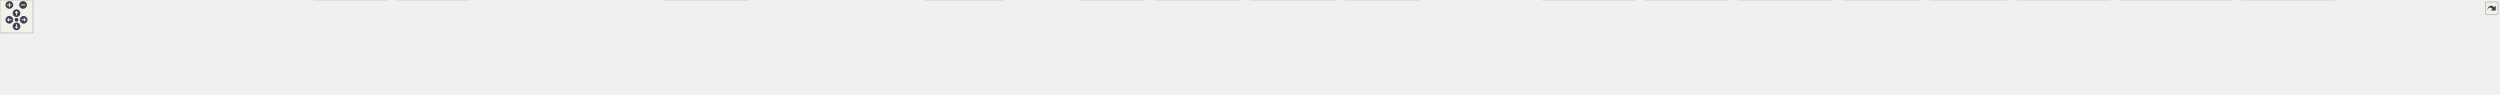
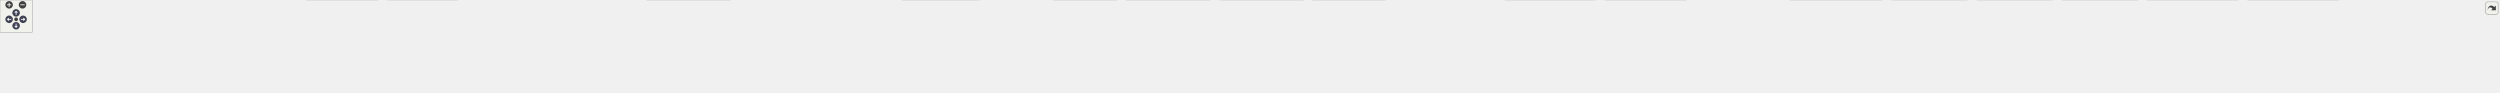
<svg xmlns="http://www.w3.org/2000/svg" xmlns:xlink="http://www.w3.org/1999/xlink" id="main" version="1.1" xml:space="preserve">
  <style type="text/css">
.node, .edge {opacity: 0.7;}
.node.selected, .edge.selected {opacity: 1;}
.edge:hover path { stroke: red; }
.edge:hover polygon { stroke: red; fill: red; }
</style>
  <defs>
    <circle id="rim" cx="0" cy="0" r="7" />
    <circle id="rim2" cx="0" cy="0" r="3.5" />
    <g id="zoomPlus">
      <use xlink:href="#rim" fill="#404040">
        <set attributeName="fill" to="#808080" begin="zoomplus.mouseover" end="zoomplus.mouseout" />
      </use>
      <path d="M-4,0h8M0,-4v8" fill="none" stroke="white" stroke-width="1.5" pointer-events="none" />
    </g>
    <g id="zoomMin">
      <use xlink:href="#rim" fill="#404040">
        <set attributeName="fill" to="#808080" begin="zoomminus.mouseover" end="zoomminus.mouseout" />
      </use>
      <path d="M-4,0h8" fill="none" stroke="white" stroke-width="1.5" pointer-events="none" />
    </g>
    <g id="arrowUp" transform="translate(30 24)">
      <use xlink:href="#rim" />
      <path pointer-events="none" fill="none" stroke="white" stroke-width="1.5" d="M0,-3.0v7 M-2.5,-0.5L0,-3.0L2.5,-0.5" />
    </g>
    <g id="arrowRight" transform="rotate(90) translate(36 -43)">
      <use xlink:href="#rim" />
      <path pointer-events="none" fill="none" stroke="white" stroke-width="1.5" d="M0,-3.0v7 M-2.5,-0.5L0,-3.0L2.5,-0.5" />
    </g>
    <g id="arrowDown" transform="rotate(180) translate(-30 -48)">
      <use xlink:href="#rim" />
      <path pointer-events="none" fill="none" stroke="white" stroke-width="1.5" d="M0,-3.0v7 M-2.5,-0.5L0,-3.0L2.5,-0.5" />
    </g>
    <g id="arrowLeft" transform="rotate(270) translate(-36 17)">
      <use xlink:href="#rim" />
      <path pointer-events="none" fill="none" stroke="white" stroke-width="1.5" d="M0,-3.0v7 M-2.5,-0.5L0,-3.0L2.5,-0.5" />
    </g>
    <g id="resetDef">
      <use xlink:href="#rim2" fill="#404040">
        <set attributeName="fill" to="#808080" begin="reset.mouseover" end="reset.mouseout" />
      </use>
    </g>
  </defs>
  <svg id="graph" class="graph">
    <g id="viewport">
      <g id="Node000001" class="node">
        <g id="a_Node000001">
          <a xlink:title=" ">
-             <polygon fill="#999999" stroke="#666666" points="2107.12,-112 1938.12,-112 1938.12,-68 2107.12,-68 2107.12,-112" />
-             <text text-anchor="start" x="1946.12" y="-98.5" font-family="Helvetica,sans-Serif" font-size="10.00">src/test/java/fr/softsf</text>
-             <text text-anchor="start" x="1946.12" y="-86.5" font-family="Helvetica,sans-Serif" font-size="10.00">/sudokufx/viewmodel/MenuOptions</text>
-             <text text-anchor="middle" x="2022.62" y="-74.5" font-family="Helvetica,sans-Serif" font-size="10.00">ViewModelUTest.java</text>
+             <polygon fill="#999999" stroke="#666666" points="2184.12,-112 2015.12,-112 2015.12,-68 2184.12,-68 2184.12,-112" />
+             <text text-anchor="start" x="2023.12" y="-98.5" font-family="Helvetica,sans-Serif" font-size="10.00">src/test/java/fr/softsf</text>
+             <text text-anchor="start" x="2023.12" y="-86.5" font-family="Helvetica,sans-Serif" font-size="10.00">/sudokufx/viewmodel/MenuOptions</text>
+             <text text-anchor="middle" x="2099.62" y="-74.5" font-family="Helvetica,sans-Serif" font-size="10.00">ViewModelUTest.java</text>
          </a>
        </g>
      </g>
      <g id="Node000002" class="node">
        <g id="a_Node000002">
          <a xlink:title=" ">
            <polygon fill="#e0e0e0" stroke="#999999" points="63.25,-26 0,-26 0,-6 63.25,-6 63.25,-26" />
            <text text-anchor="middle" x="31.62" y="-12.5" font-family="Helvetica,sans-Serif" font-size="10.00">java.io.File</text>
          </a>
        </g>
      </g>
      <g id="edge1_Node000001_Node000002" class="edge">
        <g id="a_edge1_Node000001_Node000002">
          <a xlink:title=" ">
-             <path fill="none" stroke="#63b8ff" d="M1937.7,-88.16C1586.32,-84.48 256.06,-68.23 71.62,-32 68.98,-31.48 66.29,-30.81 63.61,-30.04" />
-             <polygon fill="#63b8ff" stroke="#63b8ff" points="64.86,-26.77 54.27,-26.91 62.64,-33.4 64.86,-26.77" />
+             <path fill="none" stroke="#63b8ff" d="M2014.71,-88.26C1654.69,-84.92 263.95,-69.67 71.62,-32 68.98,-31.48 66.29,-30.81 63.61,-30.04" />
+             <polygon fill="#63b8ff" stroke="#63b8ff" points="64.86,-26.77 54.27,-26.92 62.64,-33.41 64.86,-26.77" />
          </a>
        </g>
      </g>
      <g id="Node000003" class="node">
        <g id="a_Node000003">
          <a xlink:title=" ">
            <polygon fill="#e0e0e0" stroke="#999999" points="190.12,-26 81.12,-26 81.12,-6 190.12,-6 190.12,-26" />
            <text text-anchor="middle" x="135.62" y="-12.5" font-family="Helvetica,sans-Serif" font-size="10.00">java.lang.reflect.Field</text>
          </a>
        </g>
      </g>
      <g id="edge2_Node000001_Node000003" class="edge">
        <g id="a_edge2_Node000001_Node000003">
          <a xlink:title=" ">
-             <path fill="none" stroke="#63b8ff" d="M1937.69,-88.63C1625.42,-86.9 541.33,-77.67 198.62,-32 192.85,-31.23 186.84,-30.16 180.91,-28.94" />
-             <polygon fill="#63b8ff" stroke="#63b8ff" points="181.72,-25.53 171.2,-26.78 180.2,-32.36 181.72,-25.53" />
+             <path fill="none" stroke="#63b8ff" d="M2014.71,-88.75C1694.08,-87.46 557.14,-79.55 198.62,-32 192.85,-31.23 186.84,-30.16 180.91,-28.94" />
+             <polygon fill="#63b8ff" stroke="#63b8ff" points="181.72,-25.54 171.2,-26.78 180.2,-32.37 181.72,-25.54" />
          </a>
        </g>
      </g>
      <g id="Node000004" class="node">
        <g id="a_Node000004">
          <a xlink:title=" ">
            <polygon fill="#e0e0e0" stroke="#999999" points="343.25,-26 208,-26 208,-6 343.25,-6 343.25,-26" />
            <text text-anchor="middle" x="275.62" y="-12.5" font-family="Helvetica,sans-Serif" font-size="10.00">java.util.function.Consumer</text>
          </a>
        </g>
      </g>
      <g id="edge3_Node000001_Node000004" class="edge">
        <g id="a_edge3_Node000001_Node000004">
          <a xlink:title=" ">
-             <path fill="none" stroke="#63b8ff" d="M1937.85,-87.91C1643.08,-83.84 663.79,-67.89 351.62,-32 344.08,-31.13 336.17,-29.92 328.43,-28.55" />
-             <polygon fill="#63b8ff" stroke="#63b8ff" points="329.21,-25.14 318.74,-26.74 327.92,-32.02 329.21,-25.14" />
+             <path fill="none" stroke="#63b8ff" d="M2014.65,-88.06C1710.88,-84.4 679.5,-69.45 351.62,-32 344.08,-31.14 336.17,-29.93 328.42,-28.56" />
+             <polygon fill="#63b8ff" stroke="#63b8ff" points="329.21,-25.15 318.73,-26.76 327.92,-32.03 329.21,-25.15" />
          </a>
        </g>
      </g>
      <g id="Node000005" class="node">
        <g id="a_Node000005">
          <a xlink:title=" ">
            <polygon fill="#e0e0e0" stroke="#999999" points="478.25,-26 361,-26 361,-6 478.25,-6 478.25,-26" />
            <text text-anchor="middle" x="419.62" y="-12.5" font-family="Helvetica,sans-Serif" font-size="10.00">java.util.stream.Stream</text>
          </a>
        </g>
      </g>
      <g id="edge4_Node000001_Node000005" class="edge">
        <g id="a_edge4_Node000001_Node000005">
          <a xlink:title=" ">
-             <path fill="none" stroke="#63b8ff" d="M1938.03,-87.86C1659.34,-83.81 771.66,-68.3 487.62,-32 481.17,-31.18 474.43,-30.03 467.8,-28.75" />
-             <polygon fill="#63b8ff" stroke="#63b8ff" points="468.81,-25.38 458.31,-26.78 467.39,-32.24 468.81,-25.38" />
+             <path fill="none" stroke="#63b8ff" d="M2014.83,-88.04C1726.81,-84.44 787.31,-70.03 487.62,-32 481.17,-31.18 474.43,-30.04 467.8,-28.76" />
+             <polygon fill="#63b8ff" stroke="#63b8ff" points="468.81,-25.39 458.3,-26.79 467.39,-32.25 468.81,-25.39" />
          </a>
        </g>
      </g>
      <g id="Node000006" class="node">
        <g id="a_Node000006">
          <a xlink:title=" ">
            <polygon fill="#e0e0e0" stroke="#999999" points="552.88,-26 496.38,-26 496.38,-6 552.88,-6 552.88,-26" />
            <text text-anchor="middle" x="524.62" y="-12.5" font-family="Helvetica,sans-Serif" font-size="10.00">java.util.*</text>
          </a>
        </g>
      </g>
      <g id="edge5_Node000001_Node000006" class="edge">
        <g id="a_edge5_Node000001_Node000006">
          <a xlink:title=" ">
-             <path fill="none" stroke="#63b8ff" d="M1938.05,-89.52C1667.72,-90.59 826.84,-89.1 561.62,-32 559.44,-31.53 557.22,-30.94 555,-30.27" />
-             <polygon fill="#63b8ff" stroke="#63b8ff" points="556.21,-26.98 545.62,-26.91 553.86,-33.57 556.21,-26.98" />
+             <path fill="none" stroke="#63b8ff" d="M2014.85,-87.58C1713.38,-82.28 703.61,-62.43 561.62,-32 559.44,-31.53 557.22,-30.94 555,-30.27" />
+             <polygon fill="#63b8ff" stroke="#63b8ff" points="556.21,-26.99 545.62,-26.92 553.86,-33.58 556.21,-26.99" />
          </a>
        </g>
      </g>
      <g id="Node000007" class="node">
        <g id="a_Node000007">
          <a xlink:title=" ">
            <polygon fill="#e0e0e0" stroke="#999999" points="704.5,-32 570.75,-32 570.75,0 704.5,0 704.5,-32" />
            <text text-anchor="start" x="578.75" y="-18.5" font-family="Helvetica,sans-Serif" font-size="10.00">javafx.beans.binding.String</text>
            <text text-anchor="middle" x="637.62" y="-6.5" font-family="Helvetica,sans-Serif" font-size="10.00">Binding</text>
          </a>
        </g>
      </g>
      <g id="edge6_Node000001_Node000007" class="edge">
        <g id="a_edge6_Node000001_Node000007">
          <a xlink:title=" ">
-             <path fill="none" stroke="#63b8ff" d="M1937.65,-89.74C1730.3,-90.58 1181.9,-87.07 716.01,-32.15" />
-             <polygon fill="#63b8ff" stroke="#63b8ff" points="716.52,-28.69 706.18,-30.98 715.69,-35.64 716.52,-28.69" />
+             <path fill="none" stroke="#63b8ff" d="M2014.72,-87.22C1757.61,-81.57 988.98,-62.63 715.75,-32.09" />
+             <polygon fill="#63b8ff" stroke="#63b8ff" points="716.51,-28.66 706.18,-30.99 715.71,-35.61 716.51,-28.66" />
          </a>
        </g>
      </g>
      <g id="Node000008" class="node">
        <g id="a_Node000008">
          <a xlink:title=" ">
            <polygon fill="#e0e0e0" stroke="#999999" points="852.62,-32 722.62,-32 722.62,0 852.62,0 852.62,-32" />
            <text text-anchor="start" x="730.62" y="-18.5" font-family="Helvetica,sans-Serif" font-size="10.00">javafx.scene.control.Color</text>
            <text text-anchor="middle" x="787.62" y="-6.5" font-family="Helvetica,sans-Serif" font-size="10.00">Picker</text>
          </a>
        </g>
      </g>
      <g id="edge7_Node000001_Node000008" class="edge">
        <g id="a_edge7_Node000001_Node000008">
          <a xlink:title=" ">
-             <path fill="none" stroke="#63b8ff" d="M1937.76,-89.21C1747.24,-88.73 1271.05,-82.25 864.31,-32.21" />
-             <polygon fill="#63b8ff" stroke="#63b8ff" points="864.76,-28.74 854.41,-30.98 863.9,-35.68 864.76,-28.74" />
+             <path fill="none" stroke="#63b8ff" d="M2014.81,-89.58C1815.47,-89.98 1301.58,-85.37 864.2,-32.19" />
+             <polygon fill="#63b8ff" stroke="#63b8ff" points="864.76,-28.73 854.41,-30.98 863.91,-35.68 864.76,-28.73" />
          </a>
        </g>
      </g>
      <g id="Node000009" class="node">
        <g id="a_Node000009">
          <a xlink:title=" ">
            <polygon fill="#e0e0e0" stroke="#999999" points="1001,-26 870.25,-26 870.25,-6 1001,-6 1001,-26" />
            <text text-anchor="middle" x="935.62" y="-12.5" font-family="Helvetica,sans-Serif" font-size="10.00">javafx.scene.image.Image</text>
          </a>
        </g>
      </g>
      <g id="edge8_Node000001_Node000009" class="edge">
        <g id="a_edge8_Node000001_Node000009">
          <a xlink:title=" ">
-             <path fill="none" stroke="#63b8ff" d="M1937.63,-88.25C1763.17,-85.84 1352.33,-75.57 1010.62,-32 1003.54,-31.1 996.11,-29.91 988.81,-28.6" />
-             <polygon fill="#63b8ff" stroke="#63b8ff" points="989.46,-25.16 978.99,-26.74 988.16,-32.04 989.46,-25.16" />
+             <path fill="none" stroke="#63b8ff" d="M2014.88,-88.74C1831.17,-87.26 1382.8,-78.71 1010.62,-32 1003.54,-31.11 996.11,-29.93 988.81,-28.63" />
+             <polygon fill="#63b8ff" stroke="#63b8ff" points="989.46,-25.19 978.98,-26.77 988.16,-32.06 989.46,-25.19" />
          </a>
        </g>
      </g>
      <g id="Node000010" class="node">
        <g id="a_Node000010">
          <a xlink:title=" ">
            <polygon fill="#e0e0e0" stroke="#999999" points="1187.75,-26 1019.5,-26 1019.5,-6 1187.75,-6 1187.75,-26" />
            <text text-anchor="middle" x="1103.62" y="-12.5" font-family="Helvetica,sans-Serif" font-size="10.00">javafx.scene.layout.BackgroundFill</text>
          </a>
        </g>
      </g>
      <g id="edge9_Node000001_Node000010" class="edge">
        <g id="a_edge9_Node000001_Node000010">
          <a xlink:title=" ">
-             <path fill="none" stroke="#63b8ff" d="M1937.67,-85.69C1787.69,-79.28 1466.35,-62.99 1196.62,-32 1187.5,-30.95 1177.9,-29.64 1168.48,-28.23" />
-             <polygon fill="#63b8ff" stroke="#63b8ff" points="1169.03,-24.78 1158.61,-26.71 1167.96,-31.7 1169.03,-24.78" />
+             <path fill="none" stroke="#63b8ff" d="M2014.73,-86.38C1854.43,-80.84 1496.35,-65.55 1196.62,-32 1187.28,-30.95 1177.44,-29.62 1167.8,-28.18" />
+             <polygon fill="#63b8ff" stroke="#63b8ff" points="1168.53,-24.75 1158.11,-26.69 1167.46,-31.67 1168.53,-24.75" />
          </a>
        </g>
      </g>
      <g id="Node000011" class="node">
        <g id="a_Node000011">
          <a xlink:title=" ">
            <polygon fill="#e0e0e0" stroke="#999999" points="1361.38,-32 1205.88,-32 1205.88,0 1361.38,0 1361.38,-32" />
            <text text-anchor="start" x="1213.88" y="-18.5" font-family="Helvetica,sans-Serif" font-size="10.00">javafx.scene.layout.Background</text>
            <text text-anchor="middle" x="1283.62" y="-6.5" font-family="Helvetica,sans-Serif" font-size="10.00">Image</text>
          </a>
        </g>
      </g>
      <g id="edge10_Node000001_Node000011" class="edge">
        <g id="a_edge10_Node000001_Node000011">
          <a xlink:title=" ">
-             <path fill="none" stroke="#63b8ff" d="M1937.72,-83.85C1815.25,-75.92 1581.71,-58.9 1373.01,-32.24" />
-             <polygon fill="#63b8ff" stroke="#63b8ff" points="1373.7,-28.8 1363.33,-30.99 1372.8,-35.74 1373.7,-28.8" />
+             <path fill="none" stroke="#63b8ff" d="M2014.9,-84.93C1880.85,-77.93 1611.46,-61.56 1373.15,-32.24" />
+             <polygon fill="#63b8ff" stroke="#63b8ff" points="1373.69,-28.78 1363.33,-31.02 1372.82,-35.73 1373.69,-28.78" />
          </a>
        </g>
      </g>
      <g id="Node000012" class="node">
        <g id="a_Node000012">
          <a xlink:title=" ">
            <polygon fill="#e0e0e0" stroke="#999999" points="1523.75,-26 1379.5,-26 1379.5,-6 1523.75,-6 1523.75,-26" />
            <text text-anchor="middle" x="1451.62" y="-12.5" font-family="Helvetica,sans-Serif" font-size="10.00">javafx.scene.layout.GridPane</text>
          </a>
        </g>
      </g>
      <g id="edge11_Node000001_Node000012" class="edge">
        <g id="a_edge11_Node000001_Node000012">
          <a xlink:title=" ">
-             <path fill="none" stroke="#63b8ff" d="M1937.85,-80.89C1839.98,-71.12 1674.27,-53.33 1532.62,-32 1525.66,-30.95 1518.39,-29.75 1511.17,-28.5" />
-             <polygon fill="#63b8ff" stroke="#63b8ff" points="1511.88,-25.07 1501.43,-26.76 1510.66,-31.96 1511.88,-25.07" />
+             <path fill="none" stroke="#63b8ff" d="M2014.83,-82.68C1903.74,-73.9 1703.05,-56.3 1532.62,-32 1525.39,-30.97 1517.81,-29.75 1510.31,-28.46" />
+             <polygon fill="#63b8ff" stroke="#63b8ff" points="1511.01,-25.03 1500.55,-26.73 1509.78,-31.92 1511.01,-25.03" />
          </a>
        </g>
      </g>
      <g id="Node000013" class="node">
        <g id="a_Node000013">
          <a xlink:title=" ">
            <polygon fill="#e0e0e0" stroke="#999999" points="1663.5,-26 1541.75,-26 1541.75,-6 1663.5,-6 1663.5,-26" />
            <text text-anchor="middle" x="1602.62" y="-12.5" font-family="Helvetica,sans-Serif" font-size="10.00">javafx.scene.paint.Color</text>
          </a>
        </g>
      </g>
      <g id="edge12_Node000001_Node000013" class="edge">
        <g id="a_edge12_Node000001_Node000013">
          <a xlink:title=" ">
-             <path fill="none" stroke="#63b8ff" d="M1937.91,-76.41C1866.89,-65.57 1762.92,-49.02 1672.62,-32 1667.33,-31 1661.82,-29.91 1656.33,-28.79" />
-             <polygon fill="#63b8ff" stroke="#63b8ff" points="1657.11,-25.38 1646.61,-26.77 1655.69,-32.23 1657.11,-25.38" />
+             <path fill="none" stroke="#63b8ff" d="M2014.66,-79.65C1928.28,-69.67 1790.71,-52.5 1672.62,-32 1666.95,-31.02 1661.04,-29.9 1655.17,-28.72" />
+             <polygon fill="#63b8ff" stroke="#63b8ff" points="1655.96,-25.31 1645.46,-26.73 1654.55,-32.17 1655.96,-25.31" />
          </a>
        </g>
      </g>
      <g id="Node000014" class="node">
        <g id="a_Node000014">
          <a xlink:title=" ">
            <polygon fill="#e0e0e0" stroke="#999999" points="1825.38,-32 1681.88,-32 1681.88,0 1825.38,0 1825.38,-32" />
            <text text-anchor="start" x="1689.88" y="-18.5" font-family="Helvetica,sans-Serif" font-size="10.00">org.junit.jupiter.api.extension.</text>
            <text text-anchor="middle" x="1753.62" y="-6.5" font-family="Helvetica,sans-Serif" font-size="10.00">ExtendWith</text>
          </a>
        </g>
      </g>
      <g id="edge13_Node000001_Node000014" class="edge">
        <g id="a_edge13_Node000001_Node000014">
          <a xlink:title=" ">
-             <path fill="none" stroke="#63b8ff" d="M1942.64,-67.59C1904.47,-57.37 1859.24,-45.27 1822.6,-35.46" />
-             <polygon fill="#63b8ff" stroke="#63b8ff" points="1823.55,-32.09 1812.98,-32.89 1821.74,-38.85 1823.55,-32.09" />
+             <path fill="none" stroke="#63b8ff" d="M2014.98,-71.39C1960.82,-60.12 1890.86,-45.56 1836.95,-34.34" />
+             <polygon fill="#63b8ff" stroke="#63b8ff" points="1837.69,-30.92 1827.18,-32.31 1836.26,-37.77 1837.69,-30.92" />
          </a>
        </g>
      </g>
      <g id="Node000015" class="node">
        <g id="a_Node000015">
          <a xlink:title=" ">
            <polygon fill="#e0e0e0" stroke="#999999" points="1945.75,-26 1843.5,-26 1843.5,-6 1945.75,-6 1945.75,-26" />
            <text text-anchor="middle" x="1894.62" y="-12.5" font-family="Helvetica,sans-Serif" font-size="10.00">org.junit.jupiter.api.*</text>
          </a>
        </g>
      </g>
      <g id="edge14_Node000001_Node000015" class="edge">
        <g id="a_edge14_Node000001_Node000015">
          <a xlink:title=" ">
-             <path fill="none" stroke="#63b8ff" d="M1984.57,-67.59C1964.24,-56.16 1939.71,-42.36 1921.4,-32.06" />
-             <polygon fill="#63b8ff" stroke="#63b8ff" points="1923.17,-29.04 1912.74,-27.19 1919.74,-35.14 1923.17,-29.04" />
+             <path fill="none" stroke="#63b8ff" d="M2038.67,-67.59C2004.14,-55.46 1962.03,-40.67 1932.28,-30.22" />
+             <polygon fill="#63b8ff" stroke="#63b8ff" points="1933.55,-26.96 1922.95,-26.95 1931.23,-33.57 1933.55,-26.96" />
          </a>
        </g>
      </g>
      <g id="Node000016" class="node">
        <g id="a_Node000016">
          <a xlink:title=" ">
            <polygon fill="#e0e0e0" stroke="#999999" points="2081.62,-32 1963.62,-32 1963.62,0 2081.62,0 2081.62,-32" />
            <text text-anchor="start" x="1971.62" y="-18.5" font-family="Helvetica,sans-Serif" font-size="10.00">org.junit.jupiter.params.</text>
            <text text-anchor="middle" x="2022.62" y="-6.5" font-family="Helvetica,sans-Serif" font-size="10.00">ParameterizedTest</text>
          </a>
        </g>
      </g>
      <g id="edge15_Node000001_Node000016" class="edge">
        <g id="a_edge15_Node000001_Node000016">
          <a xlink:title=" ">
-             <path fill="none" stroke="#63b8ff" d="M2022.62,-67.79C2022.62,-60.18 2022.62,-51.52 2022.62,-43.52" />
-             <polygon fill="#63b8ff" stroke="#63b8ff" points="2026.13,-43.64 2022.63,-33.64 2019.13,-43.64 2026.13,-43.64" />
+             <path fill="none" stroke="#63b8ff" d="M2076.94,-67.79C2067.56,-59.02 2056.68,-48.84 2047.12,-39.91" />
+             <polygon fill="#63b8ff" stroke="#63b8ff" points="2049.6,-37.43 2039.91,-33.16 2044.82,-42.55 2049.6,-37.43" />
          </a>
        </g>
      </g>
      <g id="Node000017" class="node">
        <g id="a_Node000017">
          <a xlink:title=" ">
            <polygon fill="#e0e0e0" stroke="#999999" points="2255.38,-32 2099.88,-32 2099.88,0 2255.38,0 2255.38,-32" />
            <text text-anchor="start" x="2107.88" y="-18.5" font-family="Helvetica,sans-Serif" font-size="10.00">org.junit.jupiter.params.provider.</text>
            <text text-anchor="middle" x="2177.62" y="-6.5" font-family="Helvetica,sans-Serif" font-size="10.00">Arguments</text>
          </a>
        </g>
      </g>
      <g id="edge16_Node000001_Node000017" class="edge">
        <g id="a_edge16_Node000001_Node000017">
          <a xlink:title=" ">
-             <path fill="none" stroke="#63b8ff" d="M2068.71,-67.59C2089.38,-57.99 2113.64,-46.72 2134.01,-37.26" />
-             <polygon fill="#63b8ff" stroke="#63b8ff" points="2135.3,-40.52 2142.89,-33.13 2132.35,-34.17 2135.3,-40.52" />
+             <path fill="none" stroke="#63b8ff" d="M2122.61,-67.79C2132.1,-59.02 2143.13,-48.84 2152.81,-39.91" />
+             <polygon fill="#63b8ff" stroke="#63b8ff" points="2155.15,-42.51 2160.13,-33.15 2150.4,-37.36 2155.15,-42.51" />
          </a>
        </g>
      </g>
      <g id="Node000018" class="node">
        <g id="a_Node000018">
          <a xlink:title=" ">
            <polygon fill="#e0e0e0" stroke="#999999" points="2429.38,-32 2273.88,-32 2273.88,0 2429.38,0 2429.38,-32" />
            <text text-anchor="start" x="2281.88" y="-18.5" font-family="Helvetica,sans-Serif" font-size="10.00">org.junit.jupiter.params.provider.</text>
            <text text-anchor="middle" x="2351.62" y="-6.5" font-family="Helvetica,sans-Serif" font-size="10.00">MethodSource</text>
          </a>
        </g>
      </g>
      <g id="edge17_Node000001_Node000018" class="edge">
        <g id="a_edge17_Node000001_Node000018">
          <a xlink:title=" ">
-             <path fill="none" stroke="#63b8ff" d="M2107.35,-70.46C2157.35,-59.52 2220.33,-45.73 2269.82,-34.9" />
-             <polygon fill="#63b8ff" stroke="#63b8ff" points="2270.31,-38.38 2279.33,-32.82 2268.81,-31.54 2270.31,-38.38" />
+             <path fill="none" stroke="#63b8ff" d="M2174.55,-67.59C2210.16,-57.42 2252.32,-45.37 2286.57,-35.59" />
+             <polygon fill="#63b8ff" stroke="#63b8ff" points="2287.28,-39.02 2295.94,-32.91 2285.36,-32.29 2287.28,-39.02" />
          </a>
        </g>
      </g>
      <g id="Node000019" class="node">
        <g id="a_Node000019">
          <a xlink:title=" ">
            <polygon fill="#e0e0e0" stroke="#999999" points="2582.25,-32 2447,-32 2447,0 2582.25,0 2582.25,-32" />
            <text text-anchor="start" x="2455" y="-18.5" font-family="Helvetica,sans-Serif" font-size="10.00">org.testfx.framework.junit5.</text>
            <text text-anchor="middle" x="2514.62" y="-6.5" font-family="Helvetica,sans-Serif" font-size="10.00">ApplicationExtension</text>
          </a>
        </g>
      </g>
      <g id="edge18_Node000001_Node000019" class="edge">
        <g id="a_edge18_Node000001_Node000019">
          <a xlink:title=" ">
-             <path fill="none" stroke="#63b8ff" d="M2107.3,-78.88C2188.97,-68.78 2316.31,-52.14 2435.56,-32.46" />
-             <polygon fill="#63b8ff" stroke="#63b8ff" points="2435.92,-35.95 2445.22,-30.86 2434.78,-29.04 2435.92,-35.95" />
+             <path fill="none" stroke="#63b8ff" d="M2184.38,-75.43C2250.34,-64.71 2344.48,-49.08 2435.6,-32.53" />
+             <polygon fill="#63b8ff" stroke="#63b8ff" points="2435.99,-36.01 2445.2,-30.78 2434.74,-29.13 2435.99,-36.01" />
          </a>
        </g>
      </g>
      <g id="Node000020" class="node">
        <g id="a_Node000020">
          <a xlink:title=" ">
            <polygon fill="#e0e0e0" stroke="#999999" points="2787.12,-26 2600.12,-26 2600.12,-6 2787.12,-6 2787.12,-26" />
            <text text-anchor="middle" x="2693.62" y="-12.5" font-family="Helvetica,sans-Serif" font-size="10.00">fr.softsf.sudokufx.common.enums.I18n</text>
          </a>
        </g>
      </g>
      <g id="edge19_Node000001_Node000020" class="edge">
        <g id="a_edge19_Node000001_Node000020">
          <a xlink:title=" ">
-             <path fill="none" stroke="#63b8ff" d="M2107.59,-81.72C2218.93,-71.9 2420.18,-53.18 2591.62,-32 2601.24,-30.81 2611.35,-29.46 2621.31,-28.06" />
-             <polygon fill="#63b8ff" stroke="#63b8ff" points="2621.57,-31.56 2630.97,-26.68 2620.58,-24.63 2621.57,-31.56" />
+             <path fill="none" stroke="#63b8ff" d="M2184.61,-79.95C2282.76,-69.32 2449.04,-50.74 2591.62,-32 2600.87,-30.78 2610.58,-29.44 2620.18,-28.08" />
+             <polygon fill="#63b8ff" stroke="#63b8ff" points="2620.47,-31.57 2629.87,-26.68 2619.47,-24.64 2620.47,-31.57" />
          </a>
        </g>
      </g>
      <g id="Node000021" class="node">
        <g id="a_Node000021">
          <a xlink:title=" ">
            <polygon fill="#e0e0e0" stroke="#999999" points="2973.75,-32 2805.5,-32 2805.5,0 2973.75,0 2973.75,-32" />
            <text text-anchor="start" x="2813.5" y="-18.5" font-family="Helvetica,sans-Serif" font-size="10.00">fr.softsf.sudokufx.common.enums.</text>
            <text text-anchor="middle" x="2889.62" y="-6.5" font-family="Helvetica,sans-Serif" font-size="10.00">ToastLevels</text>
          </a>
        </g>
      </g>
      <g id="edge20_Node000001_Node000021" class="edge">
        <g id="a_edge20_Node000001_Node000021">
          <a xlink:title=" ">
-             <path fill="none" stroke="#63b8ff" d="M2107.61,-85.15C2248.23,-78.24 2538.39,-61.75 2793.66,-32.29" />
-             <polygon fill="#63b8ff" stroke="#63b8ff" points="2793.99,-35.77 2803.52,-31.14 2793.18,-28.82 2793.99,-35.77" />
+             <path fill="none" stroke="#63b8ff" d="M2184.6,-84.2C2313.91,-76.43 2568.05,-59.27 2793.62,-32.31" />
+             <polygon fill="#63b8ff" stroke="#63b8ff" points="2794.01,-35.79 2803.52,-31.12 2793.17,-28.84 2794.01,-35.79" />
          </a>
        </g>
      </g>
      <g id="Node000022" class="node">
        <g id="a_Node000022">
          <a xlink:title=" ">
            <polygon fill="#e0e0e0" stroke="#999999" points="3143.5,-32 2991.75,-32 2991.75,0 3143.5,0 3143.5,-32" />
            <text text-anchor="start" x="2999.75" y="-18.5" font-family="Helvetica,sans-Serif" font-size="10.00">fr.softsf.sudokufx.common.util.</text>
            <text text-anchor="middle" x="3067.62" y="-6.5" font-family="Helvetica,sans-Serif" font-size="10.00">ImageUtils</text>
          </a>
        </g>
      </g>
      <g id="edge21_Node000001_Node000022" class="edge">
        <g id="a_edge21_Node000001_Node000022">
          <a xlink:title=" ">
-             <path fill="none" stroke="#63b8ff" d="M2107.35,-87.25C2273.12,-83.11 2652.09,-70.13 2980.52,-32.15" />
-             <polygon fill="#63b8ff" stroke="#63b8ff" points="2980.66,-35.66 2990.19,-31.02 2979.85,-28.71 2980.66,-35.66" />
+             <path fill="none" stroke="#63b8ff" d="M2184.53,-86.63C2340.33,-81.6 2682.44,-67.4 2980.65,-32.14" />
+             <polygon fill="#63b8ff" stroke="#63b8ff" points="2980.67,-35.67 2990.18,-31.01 2979.84,-28.72 2980.67,-35.67" />
          </a>
        </g>
      </g>
      <g id="Node000023" class="node">
        <g id="a_Node000023">
          <a xlink:title=" ">
-             <polygon fill="#e0e0e0" stroke="#999999" points="3333.62,-32 3161.62,-32 3161.62,0 3333.62,0 3333.62,-32" />
-             <text text-anchor="start" x="3169.62" y="-18.5" font-family="Helvetica,sans-Serif" font-size="10.00">fr.softsf.sudokufx.service.business.</text>
-             <text text-anchor="middle" x="3247.62" y="-6.5" font-family="Helvetica,sans-Serif" font-size="10.00">OptionsService</text>
+             <polygon fill="#e0e0e0" stroke="#999999" points="3318.12,-26 3161.12,-26 3161.12,-6 3318.12,-6 3318.12,-26" />
+             <text text-anchor="middle" x="3239.62" y="-12.5" font-family="Helvetica,sans-Serif" font-size="10.00">fr.softsf.sudokufx.dto.ToastData</text>
          </a>
        </g>
      </g>
      <g id="edge22_Node000001_Node000023" class="edge">
        <g id="a_edge22_Node000001_Node000023">
          <a xlink:title=" ">
-             <path fill="none" stroke="#63b8ff" d="M2107.56,-87.79C2294.29,-84.47 2754.7,-72.64 3149.83,-32.22" />
-             <polygon fill="#63b8ff" stroke="#63b8ff" points="3150.12,-35.71 3159.7,-31.2 3149.4,-28.74 3150.12,-35.71" />
+             <path fill="none" stroke="#63b8ff" d="M2184.53,-87.76C2363.87,-84.4 2794.23,-72.46 3152.62,-32 3161.3,-31.02 3170.42,-29.73 3179.36,-28.33" />
+             <polygon fill="#63b8ff" stroke="#63b8ff" points="3179.74,-31.81 3189.04,-26.74 3178.61,-24.9 3179.74,-31.81" />
          </a>
        </g>
      </g>
      <g id="Node000024" class="node">
        <g id="a_Node000024">
          <a xlink:title=" ">
-             <polygon fill="#e0e0e0" stroke="#999999" points="3491.88,-32 3351.38,-32 3351.38,0 3491.88,0 3491.88,-32" />
-             <text text-anchor="start" x="3359.38" y="-18.5" font-family="Helvetica,sans-Serif" font-size="10.00">fr.softsf.sudokufx.service.ui.</text>
-             <text text-anchor="middle" x="3421.62" y="-6.5" font-family="Helvetica,sans-Serif" font-size="10.00">AsyncFileProcessorService</text>
+             <polygon fill="#e0e0e0" stroke="#999999" points="3508.62,-32 3336.62,-32 3336.62,0 3508.62,0 3508.62,-32" />
+             <text text-anchor="start" x="3344.62" y="-18.5" font-family="Helvetica,sans-Serif" font-size="10.00">fr.softsf.sudokufx.service.business.</text>
+             <text text-anchor="middle" x="3422.62" y="-6.5" font-family="Helvetica,sans-Serif" font-size="10.00">OptionsService</text>
          </a>
        </g>
      </g>
      <g id="edge23_Node000001_Node000024" class="edge">
        <g id="a_edge23_Node000001_Node000024">
          <a xlink:title=" ">
-             <path fill="none" stroke="#63b8ff" d="M2107.51,-89.57C2315.95,-90.06 2869.64,-85.85 3339.63,-32.24" />
-             <polygon fill="#63b8ff" stroke="#63b8ff" points="3340.03,-35.71 3349.56,-31.09 3339.23,-28.76 3340.03,-35.71" />
+             <path fill="none" stroke="#63b8ff" d="M2184.35,-88.28C2382.32,-85.9 2890.74,-75.77 3325,-32.19" />
+             <polygon fill="#63b8ff" stroke="#63b8ff" points="3325.11,-35.7 3334.7,-31.21 3324.4,-28.74 3325.11,-35.7" />
          </a>
        </g>
      </g>
      <g id="Node000025" class="node">
        <g id="a_Node000025">
          <a xlink:title=" ">
-             <polygon fill="#e0e0e0" stroke="#999999" points="3650.88,-32 3510.38,-32 3510.38,0 3650.88,0 3650.88,-32" />
-             <text text-anchor="start" x="3518.38" y="-18.5" font-family="Helvetica,sans-Serif" font-size="10.00">fr.softsf.sudokufx.service.ui.</text>
-             <text text-anchor="middle" x="3580.62" y="-6.5" font-family="Helvetica,sans-Serif" font-size="10.00">AudioService</text>
+             <polygon fill="#e0e0e0" stroke="#999999" points="3666.88,-32 3526.38,-32 3526.38,0 3666.88,0 3666.88,-32" />
+             <text text-anchor="start" x="3534.38" y="-18.5" font-family="Helvetica,sans-Serif" font-size="10.00">fr.softsf.sudokufx.service.ui.</text>
+             <text text-anchor="middle" x="3596.62" y="-6.5" font-family="Helvetica,sans-Serif" font-size="10.00">AsyncFileProcessorService</text>
          </a>
        </g>
      </g>
      <g id="edge24_Node000001_Node000025" class="edge">
        <g id="a_edge24_Node000001_Node000025">
          <a xlink:title=" ">
-             <path fill="none" stroke="#63b8ff" d="M2107.35,-87.37C2375.76,-81.95 3206.29,-63.16 3499.02,-32.02" />
-             <polygon fill="#63b8ff" stroke="#63b8ff" points="3498.98,-35.55 3508.53,-30.98 3498.21,-28.59 3498.98,-35.55" />
+             <path fill="none" stroke="#63b8ff" d="M2184.61,-87.23C2445.73,-81.53 3235.1,-62.34 3514.74,-32.19" />
+             <polygon fill="#63b8ff" stroke="#63b8ff" points="3515.01,-35.68 3524.56,-31.1 3514.24,-28.72 3515.01,-35.68" />
          </a>
        </g>
      </g>
      <g id="Node000026" class="node">
        <g id="a_Node000026">
          <a xlink:title=" ">
-             <polygon fill="#e0e0e0" stroke="#999999" points="3838.12,-32 3669.12,-32 3669.12,0 3838.12,0 3838.12,-32" />
-             <text text-anchor="start" x="3677.12" y="-18.5" font-family="Helvetica,sans-Serif" font-size="10.00">fr.softsf.sudokufx.view.component.</text>
-             <text text-anchor="middle" x="3753.62" y="-6.5" font-family="Helvetica,sans-Serif" font-size="10.00">SpinnerGridPane</text>
+             <polygon fill="#e0e0e0" stroke="#999999" points="3825.88,-32 3685.38,-32 3685.38,0 3825.88,0 3825.88,-32" />
+             <text text-anchor="start" x="3693.38" y="-18.5" font-family="Helvetica,sans-Serif" font-size="10.00">fr.softsf.sudokufx.service.ui.</text>
+             <text text-anchor="middle" x="3755.62" y="-6.5" font-family="Helvetica,sans-Serif" font-size="10.00">AudioService</text>
          </a>
        </g>
      </g>
      <g id="edge25_Node000001_Node000026" class="edge">
        <g id="a_edge25_Node000001_Node000026">
          <a xlink:title=" ">
-             <path fill="none" stroke="#63b8ff" d="M2107.21,-89.73C2348.12,-91.02 3058.6,-89.37 3657.61,-32.11" />
-             <polygon fill="#63b8ff" stroke="#63b8ff" points="3657.51,-35.63 3667.12,-31.19 3656.84,-28.66 3657.51,-35.63" />
+             <path fill="none" stroke="#63b8ff" d="M2184.45,-87.6C2464.73,-82.73 3360.53,-65.01 3673.7,-32.05" />
+             <polygon fill="#63b8ff" stroke="#63b8ff" points="3673.97,-35.55 3683.54,-30.99 3673.22,-28.59 3673.97,-35.55" />
          </a>
        </g>
      </g>
      <g id="Node000027" class="node">
        <g id="a_Node000027">
          <a xlink:title=" ">
-             <polygon fill="#e0e0e0" stroke="#999999" points="4058.62,-32 3856.62,-32 3856.62,0 4058.62,0 4058.62,-32" />
-             <text text-anchor="start" x="3864.62" y="-18.5" font-family="Helvetica,sans-Serif" font-size="10.00">fr.softsf.sudokufx.view.component.toaster.</text>
-             <text text-anchor="middle" x="3957.62" y="-6.5" font-family="Helvetica,sans-Serif" font-size="10.00">ToasterVBox</text>
+             <polygon fill="#e0e0e0" stroke="#999999" points="3984.88,-32 3844.38,-32 3844.38,0 3984.88,0 3984.88,-32" />
+             <text text-anchor="start" x="3852.38" y="-18.5" font-family="Helvetica,sans-Serif" font-size="10.00">fr.softsf.sudokufx.service.ui.</text>
+             <text text-anchor="middle" x="3914.62" y="-6.5" font-family="Helvetica,sans-Serif" font-size="10.00">ToasterService</text>
          </a>
        </g>
      </g>
      <g id="edge26_Node000001_Node000027" class="edge">
        <g id="a_edge26_Node000001_Node000027">
          <a xlink:title=" ">
-             <path fill="none" stroke="#63b8ff" d="M2107.4,-89.49C2366.3,-90.32 3169.63,-87.93 3844.95,-32.16" />
-             <polygon fill="#63b8ff" stroke="#63b8ff" points="3845.19,-35.65 3854.87,-31.34 3844.61,-28.68 3845.19,-35.65" />
+             <path fill="none" stroke="#63b8ff" d="M2184.48,-87.93C2483.28,-83.89 3486.82,-68 3832.76,-32.04" />
+             <polygon fill="#63b8ff" stroke="#63b8ff" points="3832.97,-35.54 3842.54,-31 3832.22,-28.58 3832.97,-35.54" />
          </a>
        </g>
      </g>
      <g id="Node000028" class="node">
        <g id="a_Node000028">
          <a xlink:title=" ">
-             <polygon fill="#e0e0e0" stroke="#999999" points="4246.5,-32 4076.75,-32 4076.75,0 4246.5,0 4246.5,-32" />
-             <text text-anchor="start" x="4084.75" y="-18.5" font-family="Helvetica,sans-Serif" font-size="10.00">fr.softsf.sudokufx.viewmodel.state.</text>
-             <text text-anchor="middle" x="4161.62" y="-6.5" font-family="Helvetica,sans-Serif" font-size="10.00">AbstractPlayerStateTest</text>
+             <polygon fill="#e0e0e0" stroke="#999999" points="4172.12,-32 4003.12,-32 4003.12,0 4172.12,0 4172.12,-32" />
+             <text text-anchor="start" x="4011.12" y="-18.5" font-family="Helvetica,sans-Serif" font-size="10.00">fr.softsf.sudokufx.view.component.</text>
+             <text text-anchor="middle" x="4087.62" y="-6.5" font-family="Helvetica,sans-Serif" font-size="10.00">SpinnerGridPane</text>
          </a>
        </g>
      </g>
      <g id="edge27_Node000001_Node000028" class="edge">
        <g id="a_edge27_Node000001_Node000028">
          <a xlink:title=" ">
-             <path fill="none" stroke="#63b8ff" d="M2107.49,-88.11C2439.92,-84.4 3655.02,-68.67 4065.07,-32.13" />
-             <polygon fill="#63b8ff" stroke="#63b8ff" points="4065.23,-35.63 4074.87,-31.24 4064.6,-28.66 4065.23,-35.63" />
+             <path fill="none" stroke="#63b8ff" d="M2184.41,-87.89C2500.68,-83.55 3612.44,-66.22 3991.37,-32.1" />
+             <polygon fill="#63b8ff" stroke="#63b8ff" points="3991.49,-35.61 4001.13,-31.2 3990.85,-28.64 3991.49,-35.61" />
          </a>
        </g>
      </g>
      <g id="Node000029" class="node">
        <g id="a_Node000029">
          <a xlink:title=" ">
-             <polygon fill="#e0e0e0" stroke="#999999" points="4416.5,-26 4264.75,-26 4264.75,-6 4416.5,-6 4416.5,-26" />
-             <text text-anchor="middle" x="4340.62" y="-12.5" font-family="Helvetica,sans-Serif" font-size="10.00">org.junit.jupiter.api.Assertions.*</text>
+             <polygon fill="#e0e0e0" stroke="#999999" points="4359.5,-32 4189.75,-32 4189.75,0 4359.5,0 4359.5,-32" />
+             <text text-anchor="start" x="4197.75" y="-18.5" font-family="Helvetica,sans-Serif" font-size="10.00">fr.softsf.sudokufx.viewmodel.state.</text>
+             <text text-anchor="middle" x="4274.62" y="-6.5" font-family="Helvetica,sans-Serif" font-size="10.00">AbstractPlayerStateTest</text>
          </a>
        </g>
      </g>
      <g id="edge28_Node000001_Node000029" class="edge">
        <g id="a_edge28_Node000001_Node000029">
          <a xlink:title=" ">
-             <path fill="none" stroke="#63b8ff" d="M2107.36,-88.53C2461.84,-86.3 3827.2,-75.03 4255.62,-32 4264.64,-31.1 4274.13,-29.78 4283.37,-28.3" />
-             <polygon fill="#63b8ff" stroke="#63b8ff" points="4283.71,-31.8 4292.99,-26.68 4282.54,-24.89 4283.71,-31.8" />
+             <path fill="none" stroke="#63b8ff" d="M2184.58,-88.18C2521.02,-84.69 3761.57,-69.59 4178.35,-32.21" />
+             <polygon fill="#63b8ff" stroke="#63b8ff" points="4178.39,-35.72 4188.03,-31.32 4177.75,-28.75 4178.39,-35.72" />
          </a>
        </g>
      </g>
      <g id="Node000030" class="node">
        <g id="a_Node000030">
          <a xlink:title=" ">
-             <polygon fill="#e0e0e0" stroke="#999999" points="4546.25,-26 4435,-26 4435,-6 4546.25,-6 4546.25,-26" />
-             <text text-anchor="middle" x="4490.62" y="-12.5" font-family="Helvetica,sans-Serif" font-size="10.00">org.mockito.Mockito.*</text>
+             <polygon fill="#e0e0e0" stroke="#999999" points="4529.5,-26 4377.75,-26 4377.75,-6 4529.5,-6 4529.5,-26" />
+             <text text-anchor="middle" x="4453.62" y="-12.5" font-family="Helvetica,sans-Serif" font-size="10.00">org.junit.jupiter.api.Assertions.*</text>
          </a>
        </g>
      </g>
      <g id="edge29_Node000001_Node000030" class="edge">
        <g id="a_edge29_Node000001_Node000030">
          <a xlink:title=" ">
-             <path fill="none" stroke="#63b8ff" d="M2107.54,-89.3C2479.05,-90.24 3963.33,-90.21 4425.62,-32 4431.73,-31.23 4438.1,-30.14 4444.36,-28.88" />
-             <polygon fill="#63b8ff" stroke="#63b8ff" points="4444.92,-32.34 4453.96,-26.81 4443.44,-25.5 4444.92,-32.34" />
+             <path fill="none" stroke="#63b8ff" d="M2184.52,-88.57C2542.8,-86.48 3932.8,-75.68 4368.62,-32 4377.64,-31.1 4387.13,-29.78 4396.37,-28.31" />
+             <polygon fill="#63b8ff" stroke="#63b8ff" points="4396.71,-31.8 4405.99,-26.69 4395.54,-24.9 4396.71,-31.8" />
+           </a>
+         </g>
+       </g>
+       <g id="Node000031" class="node">
+         <g id="a_Node000031">
+           <a xlink:title=" ">
+             <polygon fill="#e0e0e0" stroke="#999999" points="4659.25,-26 4548,-26 4548,-6 4659.25,-6 4659.25,-26" />
+             <text text-anchor="middle" x="4603.62" y="-12.5" font-family="Helvetica,sans-Serif" font-size="10.00">org.mockito.Mockito.*</text>
+           </a>
+         </g>
+       </g>
+       <g id="edge30_Node000001_Node000031" class="edge">
+         <g id="a_edge30_Node000001_Node000031">
+           <a xlink:title=" ">
+             <path fill="none" stroke="#63b8ff" d="M2184.55,-89.33C2559.51,-90.44 4068.87,-91.07 4538.62,-32 4544.73,-31.23 4551.1,-30.14 4557.36,-28.88" />
+             <polygon fill="#63b8ff" stroke="#63b8ff" points="4557.92,-32.34 4566.96,-26.81 4556.45,-25.5 4557.92,-32.34" />
          </a>
        </g>
      </g>
    </g>
  </svg>
  <g id="navigator" transform="translate(0 0)" fill="#404254">
    <rect fill="#f2f5e9" fill-opacity="0.5" stroke="#606060" stroke-width=".5" x="0" y="0" width="60" height="60" />
    <use id="zoomplus" xlink:href="#zoomPlus" x="17" y="9" />
    <use id="zoomminus" xlink:href="#zoomMin" x="42" y="9" />
    <use id="reset" xlink:href="#resetDef" x="30" y="36" />
    <use id="arrowup" xlink:href="#arrowUp" x="0" y="0" />
    <use id="arrowright" xlink:href="#arrowRight" x="0" y="0" />
    <use id="arrowdown" xlink:href="#arrowDown" x="0" y="0" />
    <use id="arrowleft" xlink:href="#arrowLeft" x="0" y="0" />
  </g>
  <svg viewBox="0 0 15 15" width="100%" height="30px" preserveAspectRatio="xMaxYMin meet">
    <g id="arrow_out" transform="scale(0.3 0.3)">
      <a xlink:href="_menu_options_view_model_u_test_8java__incl_org.svg" target="_base">
        <rect id="button" ry="5" rx="5" y="6" x="6" height="38" width="38" fill="#f2f5e9" fill-opacity="0.5" stroke="#606060" stroke-width="1.0" />
        <path id="arrow" d="M 11.5,31.437 C 11.94,20.098 22.043,11.323 32.159,21.979 L 37.069,17.246 C 37.069,17.246 37.088,32 37.088,32 L 22.16,31.978 C 22.16,31.978 26.998,27.14 26.998,27.14 C 18.529,18.264 13.292,25.23 11.5,31.437 z" style="fill:#404040;" />
      </a>
    </g>
  </svg>
  <style type="text/css">

[data-mouse-over-selected='false'] { opacity: 0.7; }
[data-mouse-over-selected='true']  { opacity: 1.0; }

</style>
</svg>
